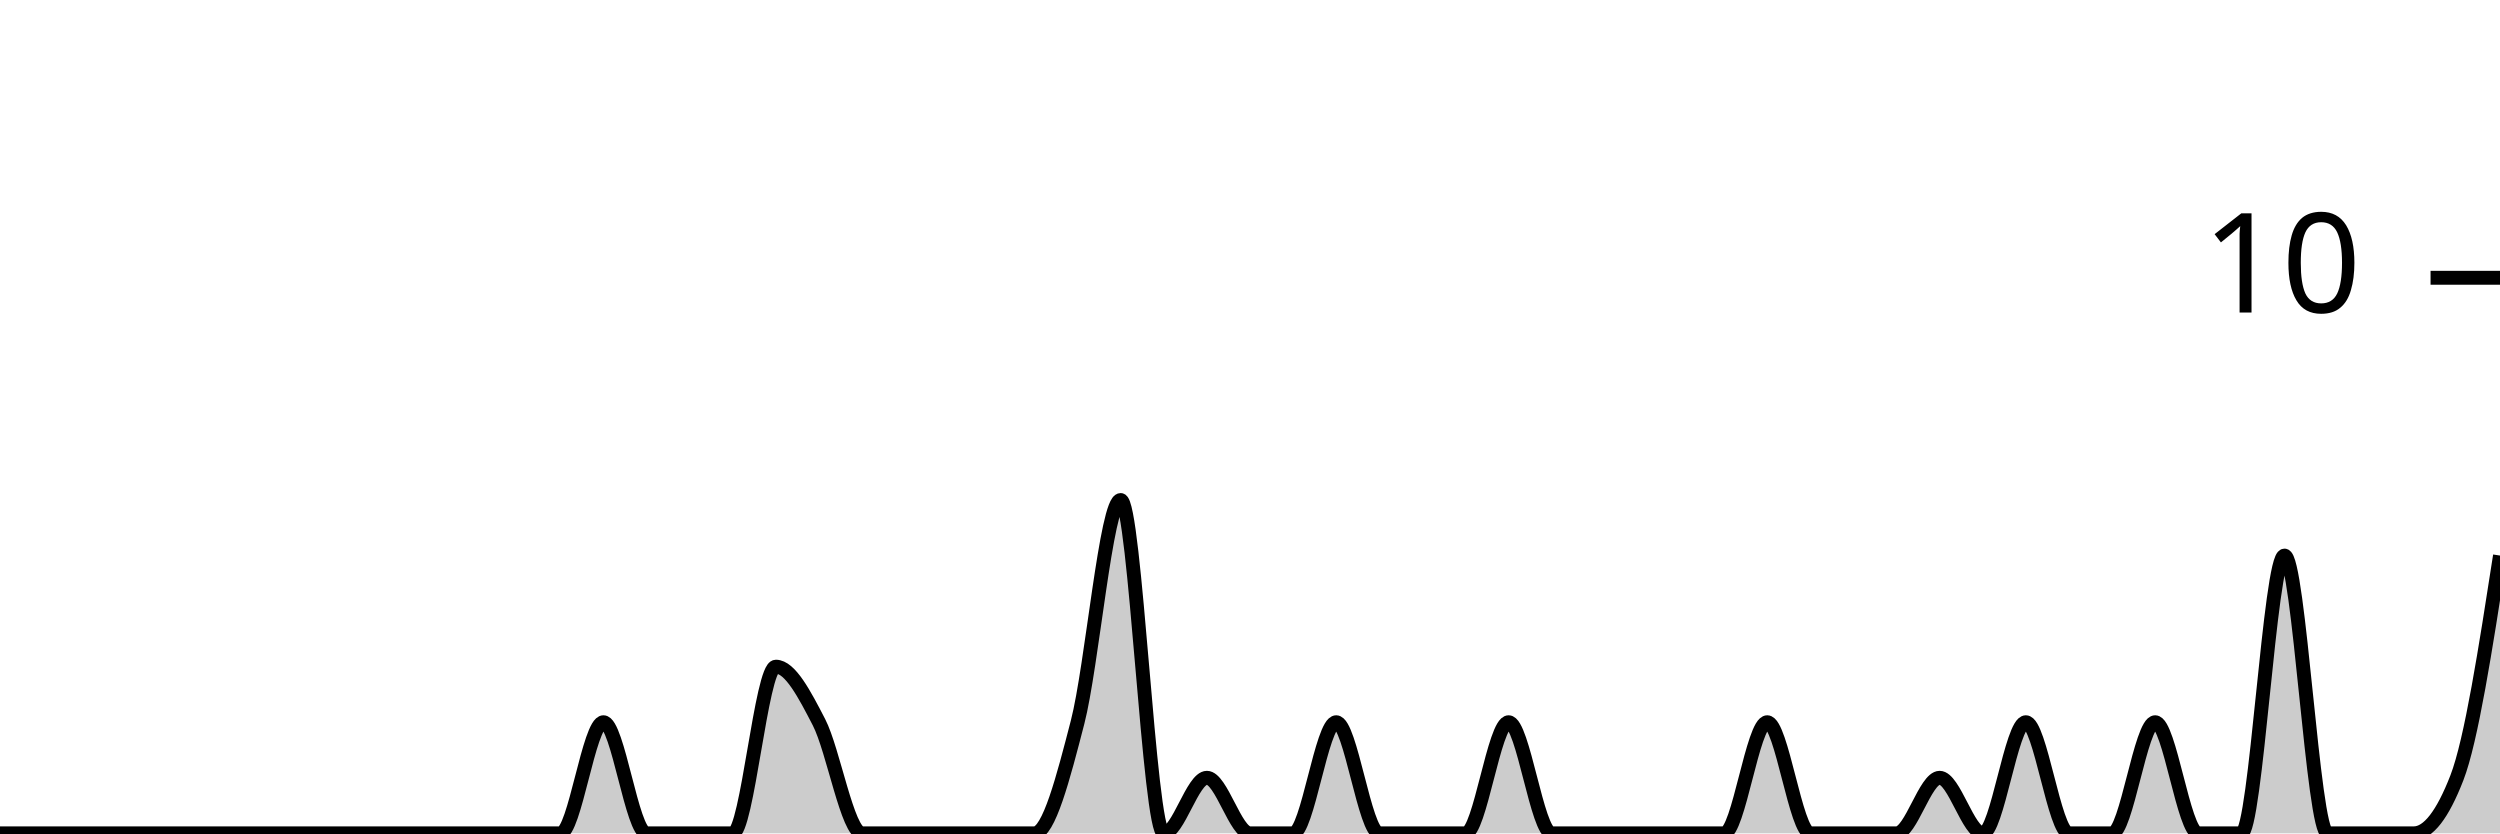
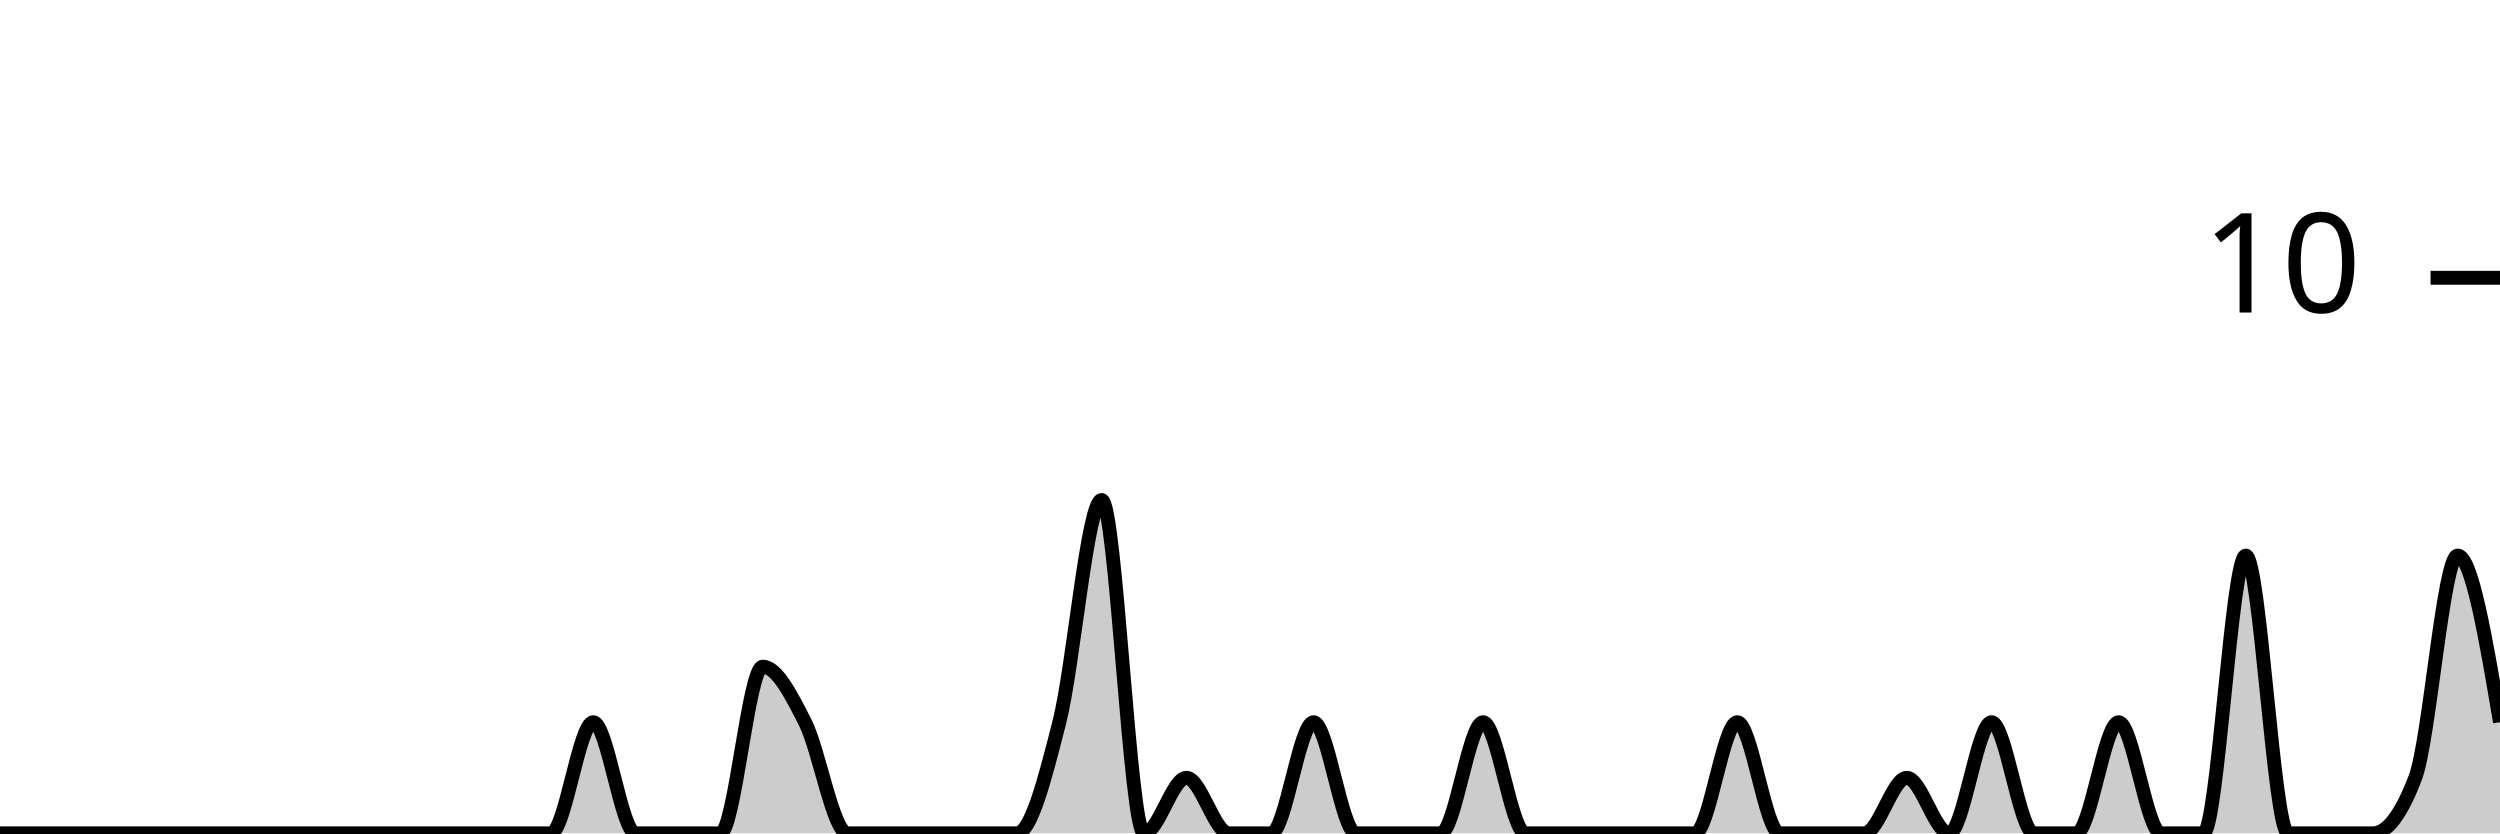
<svg xmlns="http://www.w3.org/2000/svg" viewBox="0 0 180 60">
  <g transform="translate(0,20)">
-     <path class="area" fill="rgba(0, 0, 0, 0.2)" d="M0,40C1.034,40,2.069,40,3.103,40C4.138,40,5.172,40,6.207,40C7.241,40,8.276,40,9.31,40C10.345,40,11.379,40,12.414,40C13.448,40,14.483,40,15.517,40C16.552,40,17.586,40,18.621,40C19.655,40,20.69,40,21.724,40C22.759,40,23.793,40,24.828,40C25.862,40,26.897,40,27.931,40C28.966,40,30,40,31.034,40C32.069,40,33.103,40,34.138,40C35.172,40,36.207,40,37.241,40C38.276,40,39.31,40,40.345,40C41.379,40,42.414,32,43.448,32C44.483,32,45.517,40,46.552,40C47.586,40,48.621,40,49.655,40C50.69,40,51.724,40,52.759,40C53.793,40,54.828,28,55.862,28C56.897,28,57.931,30,58.966,32C60,34,61.034,40,62.069,40C63.103,40,64.138,40,65.172,40C66.207,40,67.241,40,68.276,40C69.31,40,70.345,40,71.379,40C72.414,40,73.448,40,74.483,40C75.517,40,76.552,36,77.586,32C78.621,28,79.655,16,80.69,16C81.724,16,82.759,40,83.793,40C84.828,40,85.862,36,86.897,36C87.931,36,88.966,40,90,40C91.034,40,92.069,40,93.103,40C94.138,40,95.172,32,96.207,32C97.241,32,98.276,40,99.31,40C100.345,40,101.379,40,102.414,40C103.448,40,104.483,40,105.517,40C106.552,40,107.586,32,108.621,32C109.655,32,110.69,40,111.724,40C112.759,40,113.793,40,114.828,40C115.862,40,116.897,40,117.931,40C118.966,40,120,40,121.034,40C122.069,40,123.103,40,124.138,40C125.172,40,126.207,32,127.241,32C128.276,32,129.31,40,130.345,40C131.379,40,132.414,40,133.448,40C134.483,40,135.517,40,136.552,40C137.586,40,138.621,36,139.655,36C140.69,36,141.724,40,142.759,40C143.793,40,144.828,32,145.862,32C146.897,32,147.931,40,148.966,40C150,40,151.034,40,152.069,40C153.103,40,154.138,32,155.172,32C156.207,32,157.241,40,158.276,40C159.31,40,160.345,40,161.379,40C162.414,40,163.448,20,164.483,20C165.517,20,166.552,40,167.586,40C168.621,40,169.655,40,170.69,40C171.724,40,172.759,40,173.793,40C174.828,40,175.862,38.667,176.897,36C177.931,33.333,178.966,26.667,180,20L180,40C178.966,40,177.931,40,176.897,40C175.862,40,174.828,40,173.793,40C172.759,40,171.724,40,170.69,40C169.655,40,168.621,40,167.586,40C166.552,40,165.517,40,164.483,40C163.448,40,162.414,40,161.379,40C160.345,40,159.31,40,158.276,40C157.241,40,156.207,40,155.172,40C154.138,40,153.103,40,152.069,40C151.034,40,150,40,148.966,40C147.931,40,146.897,40,145.862,40C144.828,40,143.793,40,142.759,40C141.724,40,140.69,40,139.655,40C138.621,40,137.586,40,136.552,40C135.517,40,134.483,40,133.448,40C132.414,40,131.379,40,130.345,40C129.31,40,128.276,40,127.241,40C126.207,40,125.172,40,124.138,40C123.103,40,122.069,40,121.034,40C120,40,118.966,40,117.931,40C116.897,40,115.862,40,114.828,40C113.793,40,112.759,40,111.724,40C110.69,40,109.655,40,108.621,40C107.586,40,106.552,40,105.517,40C104.483,40,103.448,40,102.414,40C101.379,40,100.345,40,99.31,40C98.276,40,97.241,40,96.207,40C95.172,40,94.138,40,93.103,40C92.069,40,91.034,40,90,40C88.966,40,87.931,40,86.897,40C85.862,40,84.828,40,83.793,40C82.759,40,81.724,40,80.69,40C79.655,40,78.621,40,77.586,40C76.552,40,75.517,40,74.483,40C73.448,40,72.414,40,71.379,40C70.345,40,69.31,40,68.276,40C67.241,40,66.207,40,65.172,40C64.138,40,63.103,40,62.069,40C61.034,40,60,40,58.966,40C57.931,40,56.897,40,55.862,40C54.828,40,53.793,40,52.759,40C51.724,40,50.69,40,49.655,40C48.621,40,47.586,40,46.552,40C45.517,40,44.483,40,43.448,40C42.414,40,41.379,40,40.345,40C39.31,40,38.276,40,37.241,40C36.207,40,35.172,40,34.138,40C33.103,40,32.069,40,31.034,40C30,40,28.966,40,27.931,40C26.897,40,25.862,40,24.828,40C23.793,40,22.759,40,21.724,40C20.69,40,19.655,40,18.621,40C17.586,40,16.552,40,15.517,40C14.483,40,13.448,40,12.414,40C11.379,40,10.345,40,9.31,40C8.276,40,7.241,40,6.207,40C5.172,40,4.138,40,3.103,40C2.069,40,1.034,40,0,40Z" />
-     <path class="line" stroke="black" fill="none" d="M0,40C1.034,40,2.069,40,3.103,40C4.138,40,5.172,40,6.207,40C7.241,40,8.276,40,9.31,40C10.345,40,11.379,40,12.414,40C13.448,40,14.483,40,15.517,40C16.552,40,17.586,40,18.621,40C19.655,40,20.69,40,21.724,40C22.759,40,23.793,40,24.828,40C25.862,40,26.897,40,27.931,40C28.966,40,30,40,31.034,40C32.069,40,33.103,40,34.138,40C35.172,40,36.207,40,37.241,40C38.276,40,39.31,40,40.345,40C41.379,40,42.414,32,43.448,32C44.483,32,45.517,40,46.552,40C47.586,40,48.621,40,49.655,40C50.69,40,51.724,40,52.759,40C53.793,40,54.828,28,55.862,28C56.897,28,57.931,30,58.966,32C60,34,61.034,40,62.069,40C63.103,40,64.138,40,65.172,40C66.207,40,67.241,40,68.276,40C69.31,40,70.345,40,71.379,40C72.414,40,73.448,40,74.483,40C75.517,40,76.552,36,77.586,32C78.621,28,79.655,16,80.69,16C81.724,16,82.759,40,83.793,40C84.828,40,85.862,36,86.897,36C87.931,36,88.966,40,90,40C91.034,40,92.069,40,93.103,40C94.138,40,95.172,32,96.207,32C97.241,32,98.276,40,99.31,40C100.345,40,101.379,40,102.414,40C103.448,40,104.483,40,105.517,40C106.552,40,107.586,32,108.621,32C109.655,32,110.69,40,111.724,40C112.759,40,113.793,40,114.828,40C115.862,40,116.897,40,117.931,40C118.966,40,120,40,121.034,40C122.069,40,123.103,40,124.138,40C125.172,40,126.207,32,127.241,32C128.276,32,129.31,40,130.345,40C131.379,40,132.414,40,133.448,40C134.483,40,135.517,40,136.552,40C137.586,40,138.621,36,139.655,36C140.69,36,141.724,40,142.759,40C143.793,40,144.828,32,145.862,32C146.897,32,147.931,40,148.966,40C150,40,151.034,40,152.069,40C153.103,40,154.138,32,155.172,32C156.207,32,157.241,40,158.276,40C159.31,40,160.345,40,161.379,40C162.414,40,163.448,20,164.483,20C165.517,20,166.552,40,167.586,40C168.621,40,169.655,40,170.69,40C171.724,40,172.759,40,173.793,40C174.828,40,175.862,38.667,176.897,36C177.931,33.333,178.966,26.667,180,20" />
+     <path class="area" fill="rgba(0, 0, 0, 0.2)" d="M0,40C1.017,40,2.034,40,3.051,40C4.068,40,5.085,40,6.102,40C7.119,40,8.136,40,9.153,40C10.169,40,11.186,40,12.203,40C13.22,40,14.237,40,15.254,40C16.271,40,17.288,40,18.305,40C19.322,40,20.339,40,21.356,40C22.373,40,23.39,40,24.407,40C25.424,40,26.441,40,27.458,40C28.475,40,29.492,40,30.508,40C31.525,40,32.542,40,33.559,40C34.576,40,35.593,40,36.61,40C37.627,40,38.644,40,39.661,40C40.678,40,41.695,32,42.712,32C43.729,32,44.746,40,45.763,40C46.78,40,47.797,40,48.814,40C49.831,40,50.847,40,51.864,40C52.881,40,53.898,28,54.915,28C55.932,28,56.949,30,57.966,32C58.983,34,60,40,61.017,40C62.034,40,63.051,40,64.068,40C65.085,40,66.102,40,67.119,40C68.136,40,69.153,40,70.169,40C71.186,40,72.203,40,73.22,40C74.237,40,75.254,36,76.271,32C77.288,28,78.305,16,79.322,16C80.339,16,81.356,40,82.373,40C83.39,40,84.407,36,85.424,36C86.441,36,87.458,40,88.475,40C89.492,40,90.508,40,91.525,40C92.542,40,93.559,32,94.576,32C95.593,32,96.61,40,97.627,40C98.644,40,99.661,40,100.678,40C101.695,40,102.712,40,103.729,40C104.746,40,105.763,32,106.78,32C107.797,32,108.814,40,109.831,40C110.847,40,111.864,40,112.881,40C113.898,40,114.915,40,115.932,40C116.949,40,117.966,40,118.983,40C120,40,121.017,40,122.034,40C123.051,40,124.068,32,125.085,32C126.102,32,127.119,40,128.136,40C129.153,40,130.169,40,131.186,40C132.203,40,133.22,40,134.237,40C135.254,40,136.271,36,137.288,36C138.305,36,139.322,40,140.339,40C141.356,40,142.373,32,143.39,32C144.407,32,145.424,40,146.441,40C147.458,40,148.475,40,149.492,40C150.508,40,151.525,32,152.542,32C153.559,32,154.576,40,155.593,40C156.61,40,157.627,40,158.644,40C159.661,40,160.678,20,161.695,20C162.712,20,163.729,40,164.746,40C165.763,40,166.78,40,167.797,40C168.814,40,169.831,40,170.847,40C171.864,40,172.881,38.667,173.898,36C174.915,33.333,175.932,20,176.949,20C177.966,20,178.983,26,180,32L180,40C178.983,40,177.966,40,176.949,40C175.932,40,174.915,40,173.898,40C172.881,40,171.864,40,170.847,40C169.831,40,168.814,40,167.797,40C166.78,40,165.763,40,164.746,40C163.729,40,162.712,40,161.695,40C160.678,40,159.661,40,158.644,40C157.627,40,156.61,40,155.593,40C154.576,40,153.559,40,152.542,40C151.525,40,150.508,40,149.492,40C148.475,40,147.458,40,146.441,40C145.424,40,144.407,40,143.39,40C142.373,40,141.356,40,140.339,40C139.322,40,138.305,40,137.288,40C136.271,40,135.254,40,134.237,40C133.22,40,132.203,40,131.186,40C130.169,40,129.153,40,128.136,40C127.119,40,126.102,40,125.085,40C124.068,40,123.051,40,122.034,40C121.017,40,120,40,118.983,40C117.966,40,116.949,40,115.932,40C114.915,40,113.898,40,112.881,40C111.864,40,110.847,40,109.831,40C108.814,40,107.797,40,106.78,40C105.763,40,104.746,40,103.729,40C102.712,40,101.695,40,100.678,40C99.661,40,98.644,40,97.627,40C96.61,40,95.593,40,94.576,40C93.559,40,92.542,40,91.525,40C90.508,40,89.492,40,88.475,40C87.458,40,86.441,40,85.424,40C84.407,40,83.39,40,82.373,40C81.356,40,80.339,40,79.322,40C78.305,40,77.288,40,76.271,40C75.254,40,74.237,40,73.22,40C72.203,40,71.186,40,70.169,40C69.153,40,68.136,40,67.119,40C66.102,40,65.085,40,64.068,40C63.051,40,62.034,40,61.017,40C60,40,58.983,40,57.966,40C56.949,40,55.932,40,54.915,40C53.898,40,52.881,40,51.864,40C50.847,40,49.831,40,48.814,40C47.797,40,46.78,40,45.763,40C44.746,40,43.729,40,42.712,40C41.695,40,40.678,40,39.661,40C38.644,40,37.627,40,36.61,40C35.593,40,34.576,40,33.559,40C32.542,40,31.525,40,30.508,40C29.492,40,28.475,40,27.458,40C26.441,40,25.424,40,24.407,40C23.39,40,22.373,40,21.356,40C20.339,40,19.322,40,18.305,40C17.288,40,16.271,40,15.254,40C14.237,40,13.22,40,12.203,40C11.186,40,10.169,40,9.153,40C8.136,40,7.119,40,6.102,40C5.085,40,4.068,40,3.051,40C2.034,40,1.017,40,0,40Z" />
+     <path class="line" stroke="black" fill="none" d="M0,40C1.017,40,2.034,40,3.051,40C4.068,40,5.085,40,6.102,40C7.119,40,8.136,40,9.153,40C10.169,40,11.186,40,12.203,40C13.22,40,14.237,40,15.254,40C16.271,40,17.288,40,18.305,40C19.322,40,20.339,40,21.356,40C22.373,40,23.39,40,24.407,40C25.424,40,26.441,40,27.458,40C28.475,40,29.492,40,30.508,40C31.525,40,32.542,40,33.559,40C34.576,40,35.593,40,36.61,40C37.627,40,38.644,40,39.661,40C40.678,40,41.695,32,42.712,32C43.729,32,44.746,40,45.763,40C46.78,40,47.797,40,48.814,40C49.831,40,50.847,40,51.864,40C52.881,40,53.898,28,54.915,28C55.932,28,56.949,30,57.966,32C58.983,34,60,40,61.017,40C62.034,40,63.051,40,64.068,40C65.085,40,66.102,40,67.119,40C68.136,40,69.153,40,70.169,40C71.186,40,72.203,40,73.22,40C74.237,40,75.254,36,76.271,32C77.288,28,78.305,16,79.322,16C80.339,16,81.356,40,82.373,40C83.39,40,84.407,36,85.424,36C86.441,36,87.458,40,88.475,40C89.492,40,90.508,40,91.525,40C92.542,40,93.559,32,94.576,32C95.593,32,96.61,40,97.627,40C98.644,40,99.661,40,100.678,40C101.695,40,102.712,40,103.729,40C104.746,40,105.763,32,106.78,32C107.797,32,108.814,40,109.831,40C110.847,40,111.864,40,112.881,40C113.898,40,114.915,40,115.932,40C116.949,40,117.966,40,118.983,40C120,40,121.017,40,122.034,40C123.051,40,124.068,32,125.085,32C126.102,32,127.119,40,128.136,40C129.153,40,130.169,40,131.186,40C132.203,40,133.22,40,134.237,40C135.254,40,136.271,36,137.288,36C138.305,36,139.322,40,140.339,40C141.356,40,142.373,32,143.39,32C144.407,32,145.424,40,146.441,40C147.458,40,148.475,40,149.492,40C150.508,40,151.525,32,152.542,32C153.559,32,154.576,40,155.593,40C156.61,40,157.627,40,158.644,40C159.661,40,160.678,20,161.695,20C162.712,20,163.729,40,164.746,40C165.763,40,166.78,40,167.797,40C168.814,40,169.831,40,170.847,40C171.864,40,172.881,38.667,173.898,36C174.915,33.333,175.932,20,176.949,20C177.966,20,178.983,26,180,32" />
    <path class="axis-ceiling" stroke-width="1" stroke="black" fill="none" d="M175,0L180,0" />
    <text class="axis-ceiling-label" font-family="sans-serif" text-anchor="end" font-size="10px" x="170" y="2.5">10</text>
  </g>
</svg>
